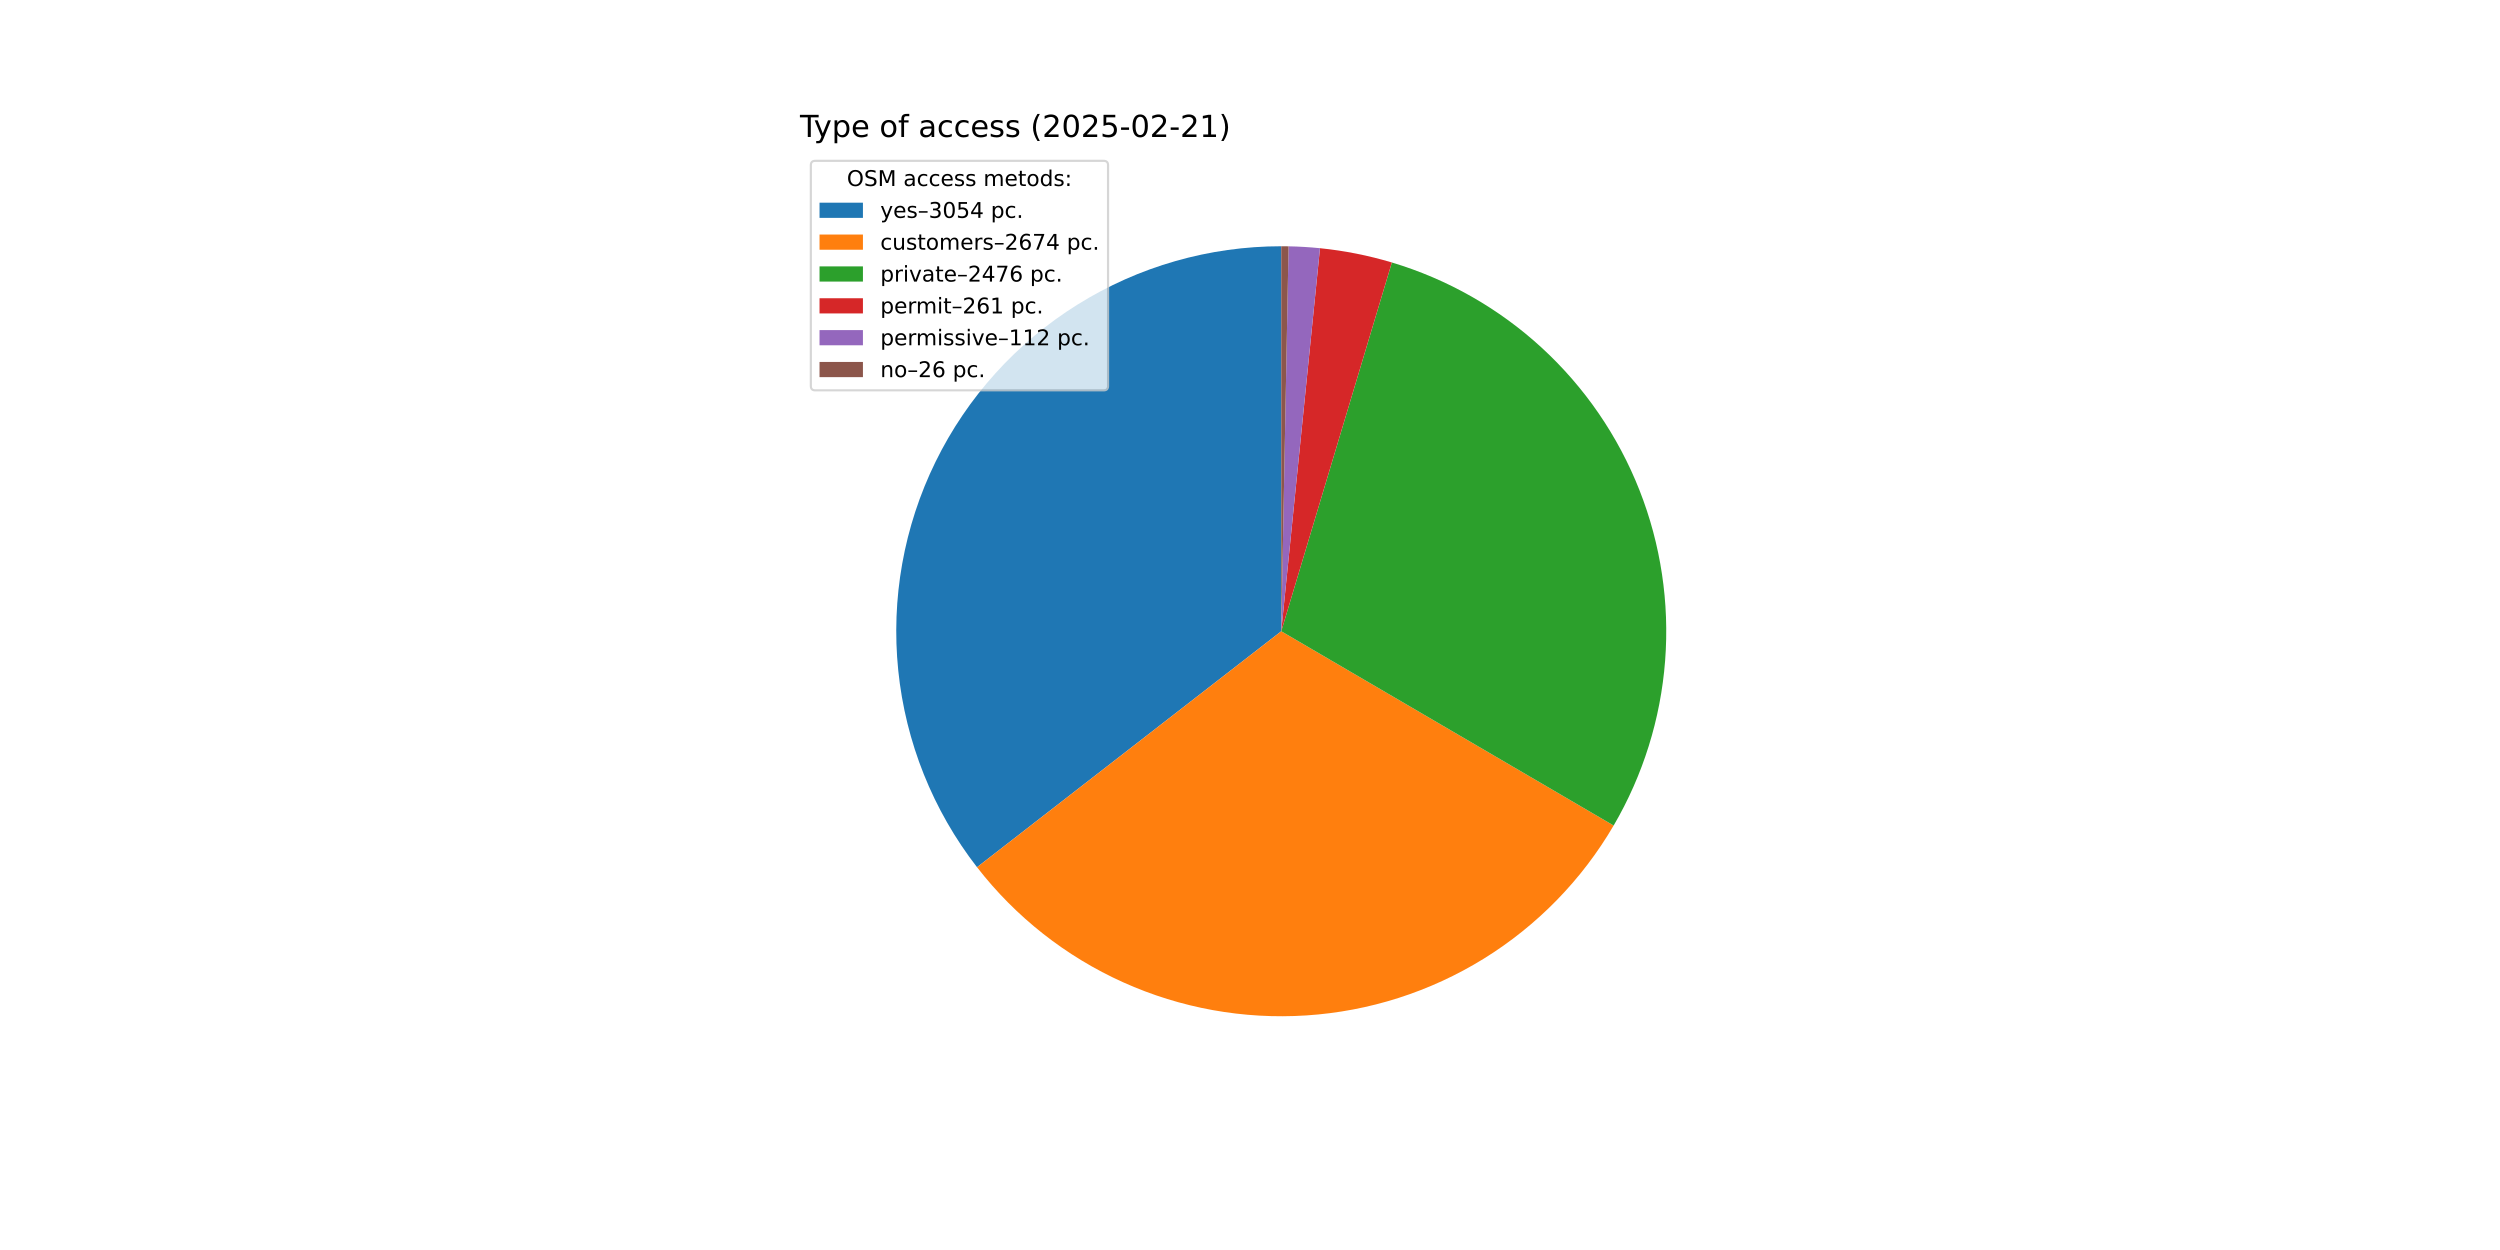
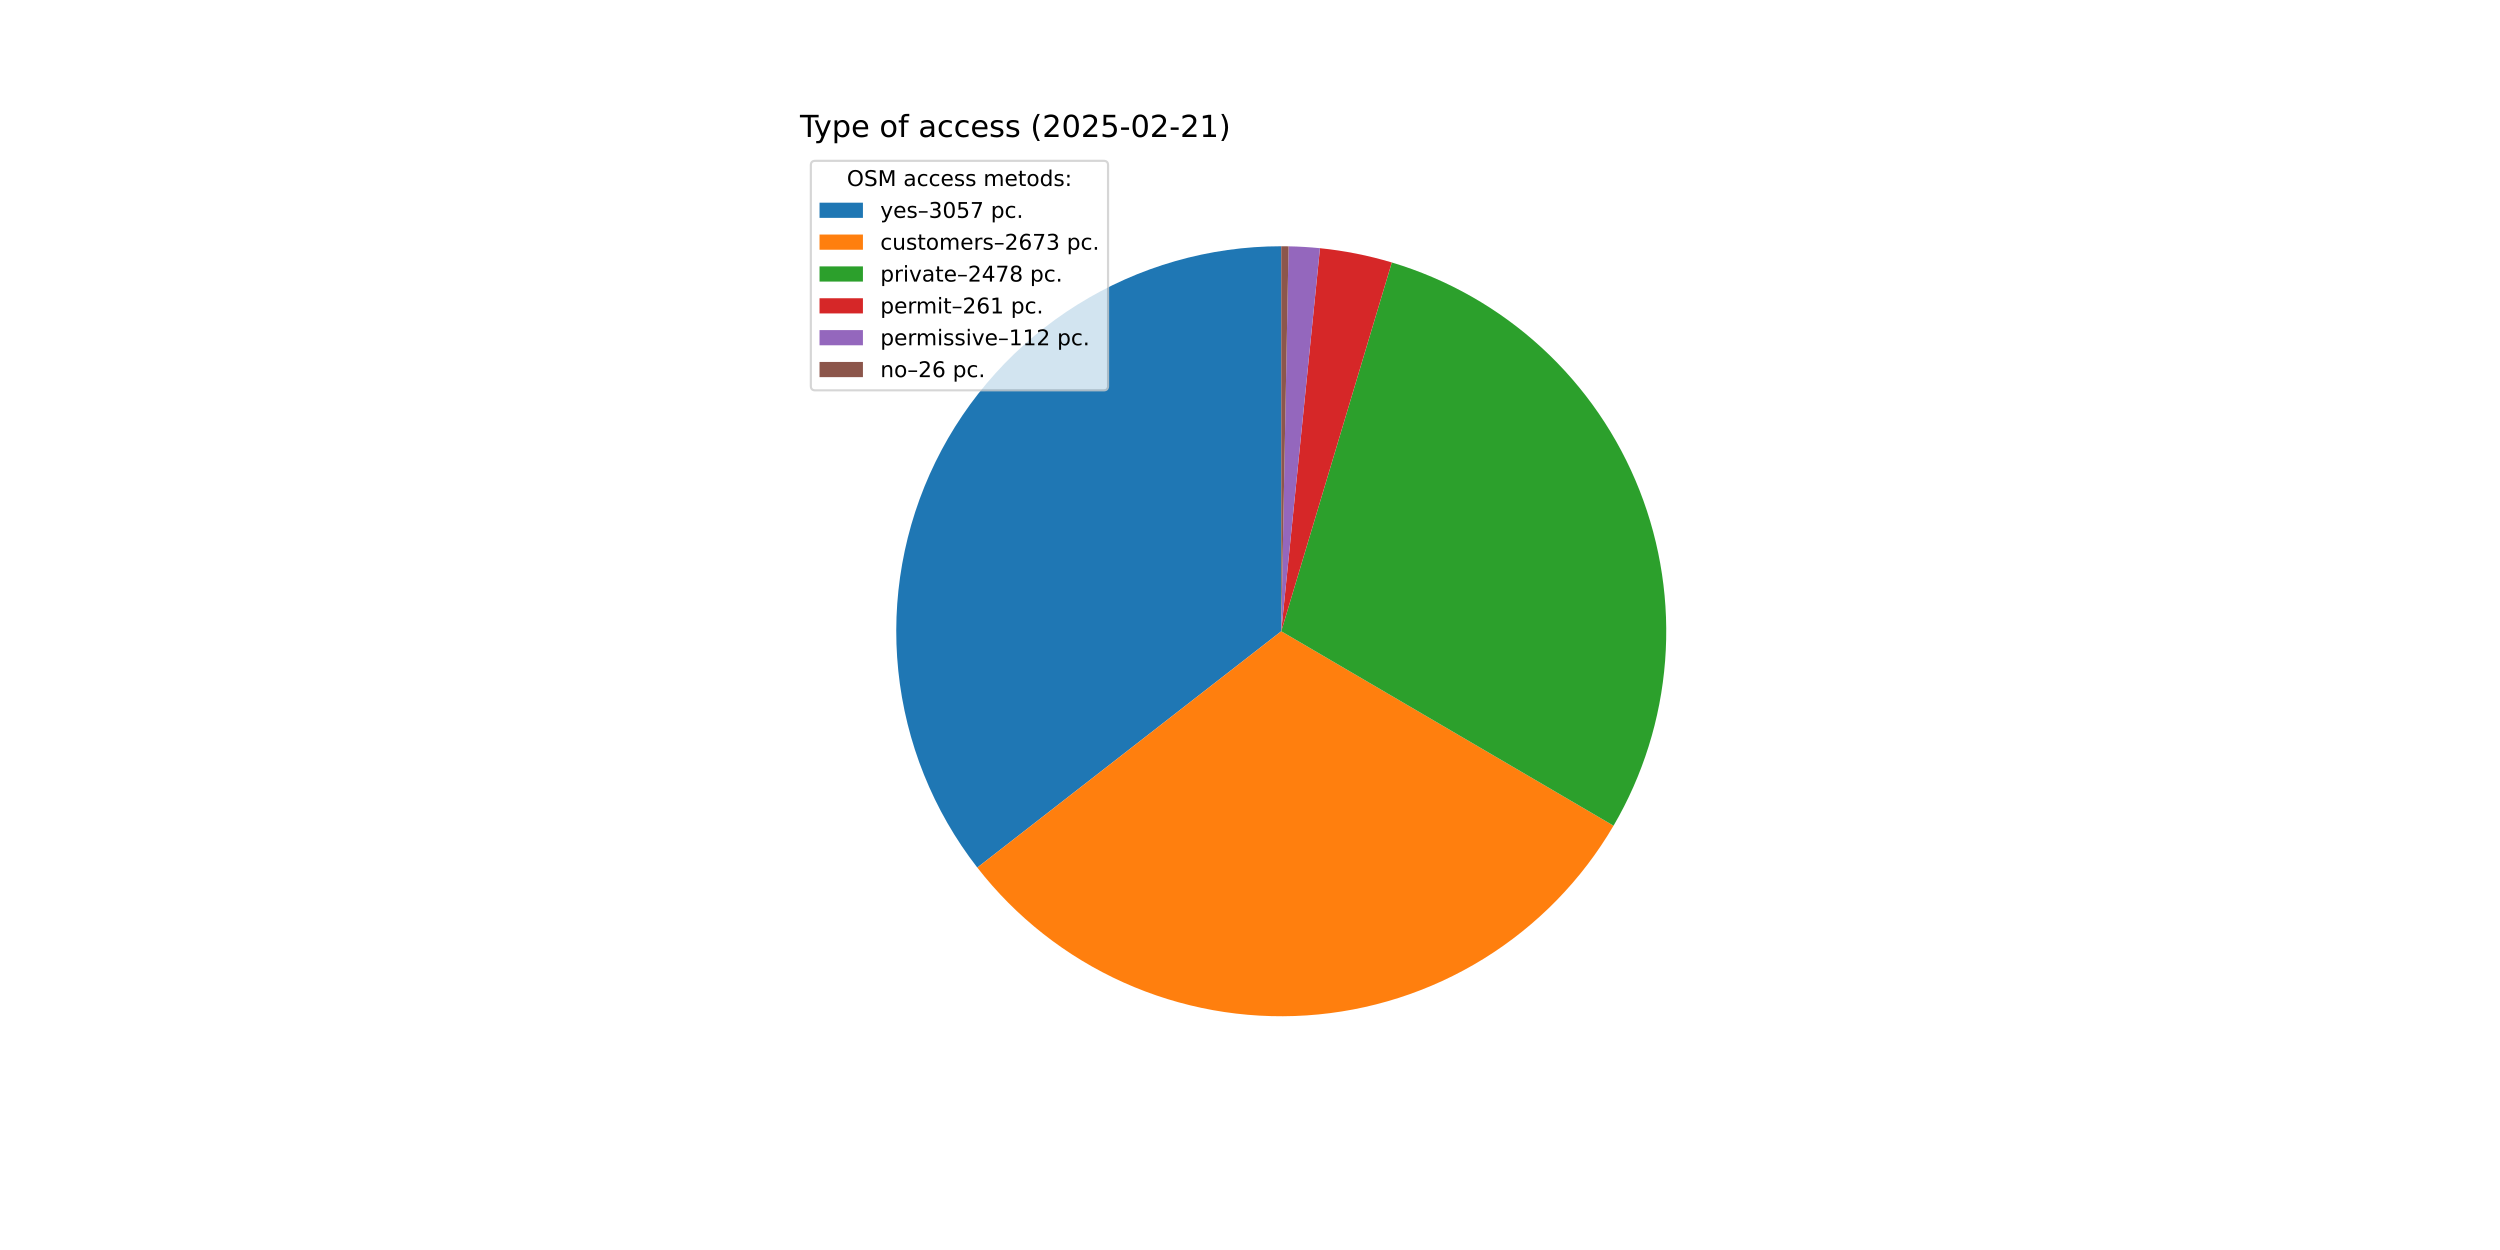
<svg xmlns="http://www.w3.org/2000/svg" xmlns:xlink="http://www.w3.org/1999/xlink" width="1152pt" height="576pt" viewBox="0 0 1152 576" version="1.1">
  <defs>
    <style type="text/css">*{stroke-linejoin: round; stroke-linecap: butt}</style>
  </defs>
  <g id="figure_1">
    <g id="patch_1">
      <path d="M 0 576  L 1152 576  L 1152 0  L 0 0  z " style="fill: #ffffff" />
    </g>
    <g id="axes_1">
      <g id="patch_2">
-         <path d="M 590.4 113.472  C 557.212 113.472 524.681 122.785 496.521 140.346  C 468.361 157.908 445.686 183.024 431.085 212.827  C 416.483 242.631 410.534 275.941 413.915 308.956  C 417.297 341.971 429.875 373.384 450.215 399.608  L 590.4 290.88  z " style="fill: #1f77b4" />
+         <path d="M 590.4 113.472  C 557.195 113.472 524.648 122.794 496.478 140.373  C 468.308 157.953 445.631 183.092 431.04 212.919  C 416.448 242.746 410.519 276.079 413.931 309.109  C 417.343 342.138 429.96 373.555 450.341 399.77  L 590.4 290.88  z " style="fill: #1f77b4" />
      </g>
      <g id="patch_3">
-         <path d="M 450.215 399.608  C 467.997 422.535 491.136 440.754 517.595 452.661  C 544.054 464.568 573.035 469.804 601.988 467.909  C 630.941 466.014 658.992 457.044 683.673 441.789  C 708.355 426.535 728.921 405.455 743.563 380.406  L 590.4 290.88  z " style="fill: #ff7f0e" />
+         <path d="M 450.341 399.77  C 468.134 422.657 491.27 440.838 517.716 452.715  C 544.161 464.592 573.12 469.809 602.048 467.905  C 630.975 466.002 659.001 457.037 683.662 441.796  C 708.324 426.556 728.878 405.501 743.519 380.48  L 590.4 290.88  z " style="fill: #ff7f0e" />
      </g>
      <g id="patch_4">
-         <path d="M 743.563 380.406  C 757.111 357.227 765.222 331.272 767.284 304.504  C 769.346 277.735 765.304 250.845 755.465 225.865  C 745.626 200.885 730.244 178.461 710.481 160.289  C 690.718 142.116 667.086 128.665 641.37 120.952  L 590.4 290.88  z " style="fill: #2ca02c" />
+         <path d="M 743.519 380.48  C 757.083 357.3 765.208 331.339 767.28 304.562  C 769.351 277.785 765.315 250.884 755.477 225.893  C 745.639 200.903 730.253 178.47 710.484 160.291  C 690.714 142.112 667.073 128.657 641.347 120.945  L 590.4 290.88  z " style="fill: #2ca02c" />
      </g>
      <g id="patch_5">
-         <path d="M 641.37 120.952  C 635.97 119.332 630.496 117.971 624.967 116.872  C 619.437 115.774 613.859 114.94 608.25 114.372  L 590.4 290.88  z " style="fill: #d62728" />
+         <path d="M 641.347 120.945  C 635.949 119.326 630.478 117.966 624.951 116.869  C 619.424 115.772 613.848 114.938 608.242 114.371  L 590.4 290.88  z " style="fill: #d62728" />
      </g>
      <g id="patch_6">
-         <path d="M 608.25 114.372  C 605.844 114.129 603.433 113.935 601.018 113.79  C 598.604 113.645 596.187 113.55 593.768 113.504  L 590.4 290.88  z " style="fill: #9467bd" />
+         <path d="M 608.242 114.371  C 605.837 114.128 603.427 113.934 601.014 113.79  C 598.6 113.645 596.184 113.55 593.767 113.504  L 590.4 290.88  z " style="fill: #9467bd" />
      </g>
      <g id="patch_7">
-         <path d="M 593.768 113.504  C 593.207 113.493 592.646 113.485 592.084 113.48  C 591.523 113.475 590.961 113.472 590.4 113.472  L 590.4 290.88  z " style="fill: #8c564b" />
+         <path d="M 593.767 113.504  C 593.206 113.493 592.645 113.485 592.084 113.48  C 591.522 113.475 590.961 113.472 590.4 113.472  L 590.4 290.88  z " style="fill: #8c564b" />
      </g>
      <g id="matplotlib.axis_1" />
      <g id="matplotlib.axis_2" />
      <g id="text_1">
        <g transform="translate(368.64 63.12) scale(0.14 -0.14)">
          <defs>
            <path id="DejaVuSans-54" d="M -19 4666  L 3928 4666  L 3928 4134  L 2272 4134  L 2272 0  L 1638 0  L 1638 4134  L -19 4134  L -19 4666  z " transform="scale(0.015625)" />
            <path id="DejaVuSans-79" d="M 2059 -325  Q 1816 -950 1584 -1140  Q 1353 -1331 966 -1331  L 506 -1331  L 506 -850  L 844 -850  Q 1081 -850 1212 -737  Q 1344 -625 1503 -206  L 1606 56  L 191 3500  L 800 3500  L 1894 763  L 2988 3500  L 3597 3500  L 2059 -325  z " transform="scale(0.015625)" />
            <path id="DejaVuSans-70" d="M 1159 525  L 1159 -1331  L 581 -1331  L 581 3500  L 1159 3500  L 1159 2969  Q 1341 3281 1617 3432  Q 1894 3584 2278 3584  Q 2916 3584 3314 3078  Q 3713 2572 3713 1747  Q 3713 922 3314 415  Q 2916 -91 2278 -91  Q 1894 -91 1617 61  Q 1341 213 1159 525  z M 3116 1747  Q 3116 2381 2855 2742  Q 2594 3103 2138 3103  Q 1681 3103 1420 2742  Q 1159 2381 1159 1747  Q 1159 1113 1420 752  Q 1681 391 2138 391  Q 2594 391 2855 752  Q 3116 1113 3116 1747  z " transform="scale(0.015625)" />
            <path id="DejaVuSans-65" d="M 3597 1894  L 3597 1613  L 953 1613  Q 991 1019 1311 708  Q 1631 397 2203 397  Q 2534 397 2845 478  Q 3156 559 3463 722  L 3463 178  Q 3153 47 2828 -22  Q 2503 -91 2169 -91  Q 1331 -91 842 396  Q 353 884 353 1716  Q 353 2575 817 3079  Q 1281 3584 2069 3584  Q 2775 3584 3186 3129  Q 3597 2675 3597 1894  z M 3022 2063  Q 3016 2534 2758 2815  Q 2500 3097 2075 3097  Q 1594 3097 1305 2825  Q 1016 2553 972 2059  L 3022 2063  z " transform="scale(0.015625)" />
            <path id="DejaVuSans-20" transform="scale(0.015625)" />
            <path id="DejaVuSans-6f" d="M 1959 3097  Q 1497 3097 1228 2736  Q 959 2375 959 1747  Q 959 1119 1226 758  Q 1494 397 1959 397  Q 2419 397 2687 759  Q 2956 1122 2956 1747  Q 2956 2369 2687 2733  Q 2419 3097 1959 3097  z M 1959 3584  Q 2709 3584 3137 3096  Q 3566 2609 3566 1747  Q 3566 888 3137 398  Q 2709 -91 1959 -91  Q 1206 -91 779 398  Q 353 888 353 1747  Q 353 2609 779 3096  Q 1206 3584 1959 3584  z " transform="scale(0.015625)" />
            <path id="DejaVuSans-66" d="M 2375 4863  L 2375 4384  L 1825 4384  Q 1516 4384 1395 4259  Q 1275 4134 1275 3809  L 1275 3500  L 2222 3500  L 2222 3053  L 1275 3053  L 1275 0  L 697 0  L 697 3053  L 147 3053  L 147 3500  L 697 3500  L 697 3744  Q 697 4328 969 4595  Q 1241 4863 1831 4863  L 2375 4863  z " transform="scale(0.015625)" />
            <path id="DejaVuSans-61" d="M 2194 1759  Q 1497 1759 1228 1600  Q 959 1441 959 1056  Q 959 750 1161 570  Q 1363 391 1709 391  Q 2188 391 2477 730  Q 2766 1069 2766 1631  L 2766 1759  L 2194 1759  z M 3341 1997  L 3341 0  L 2766 0  L 2766 531  Q 2569 213 2275 61  Q 1981 -91 1556 -91  Q 1019 -91 701 211  Q 384 513 384 1019  Q 384 1609 779 1909  Q 1175 2209 1959 2209  L 2766 2209  L 2766 2266  Q 2766 2663 2505 2880  Q 2244 3097 1772 3097  Q 1472 3097 1187 3025  Q 903 2953 641 2809  L 641 3341  Q 956 3463 1253 3523  Q 1550 3584 1831 3584  Q 2591 3584 2966 3190  Q 3341 2797 3341 1997  z " transform="scale(0.015625)" />
            <path id="DejaVuSans-63" d="M 3122 3366  L 3122 2828  Q 2878 2963 2633 3030  Q 2388 3097 2138 3097  Q 1578 3097 1268 2742  Q 959 2388 959 1747  Q 959 1106 1268 751  Q 1578 397 2138 397  Q 2388 397 2633 464  Q 2878 531 3122 666  L 3122 134  Q 2881 22 2623 -34  Q 2366 -91 2075 -91  Q 1284 -91 818 406  Q 353 903 353 1747  Q 353 2603 823 3093  Q 1294 3584 2113 3584  Q 2378 3584 2631 3529  Q 2884 3475 3122 3366  z " transform="scale(0.015625)" />
            <path id="DejaVuSans-73" d="M 2834 3397  L 2834 2853  Q 2591 2978 2328 3040  Q 2066 3103 1784 3103  Q 1356 3103 1142 2972  Q 928 2841 928 2578  Q 928 2378 1081 2264  Q 1234 2150 1697 2047  L 1894 2003  Q 2506 1872 2764 1633  Q 3022 1394 3022 966  Q 3022 478 2636 193  Q 2250 -91 1575 -91  Q 1294 -91 989 -36  Q 684 19 347 128  L 347 722  Q 666 556 975 473  Q 1284 391 1588 391  Q 1994 391 2212 530  Q 2431 669 2431 922  Q 2431 1156 2273 1281  Q 2116 1406 1581 1522  L 1381 1569  Q 847 1681 609 1914  Q 372 2147 372 2553  Q 372 3047 722 3315  Q 1072 3584 1716 3584  Q 2034 3584 2315 3537  Q 2597 3491 2834 3397  z " transform="scale(0.015625)" />
            <path id="DejaVuSans-28" d="M 1984 4856  Q 1566 4138 1362 3434  Q 1159 2731 1159 2009  Q 1159 1288 1364 580  Q 1569 -128 1984 -844  L 1484 -844  Q 1016 -109 783 600  Q 550 1309 550 2009  Q 550 2706 781 3412  Q 1013 4119 1484 4856  L 1984 4856  z " transform="scale(0.015625)" />
            <path id="DejaVuSans-32" d="M 1228 531  L 3431 531  L 3431 0  L 469 0  L 469 531  Q 828 903 1448 1529  Q 2069 2156 2228 2338  Q 2531 2678 2651 2914  Q 2772 3150 2772 3378  Q 2772 3750 2511 3984  Q 2250 4219 1831 4219  Q 1534 4219 1204 4116  Q 875 4013 500 3803  L 500 4441  Q 881 4594 1212 4672  Q 1544 4750 1819 4750  Q 2544 4750 2975 4387  Q 3406 4025 3406 3419  Q 3406 3131 3298 2873  Q 3191 2616 2906 2266  Q 2828 2175 2409 1742  Q 1991 1309 1228 531  z " transform="scale(0.015625)" />
            <path id="DejaVuSans-30" d="M 2034 4250  Q 1547 4250 1301 3770  Q 1056 3291 1056 2328  Q 1056 1369 1301 889  Q 1547 409 2034 409  Q 2525 409 2770 889  Q 3016 1369 3016 2328  Q 3016 3291 2770 3770  Q 2525 4250 2034 4250  z M 2034 4750  Q 2819 4750 3233 4129  Q 3647 3509 3647 2328  Q 3647 1150 3233 529  Q 2819 -91 2034 -91  Q 1250 -91 836 529  Q 422 1150 422 2328  Q 422 3509 836 4129  Q 1250 4750 2034 4750  z " transform="scale(0.015625)" />
            <path id="DejaVuSans-35" d="M 691 4666  L 3169 4666  L 3169 4134  L 1269 4134  L 1269 2991  Q 1406 3038 1543 3061  Q 1681 3084 1819 3084  Q 2600 3084 3056 2656  Q 3513 2228 3513 1497  Q 3513 744 3044 326  Q 2575 -91 1722 -91  Q 1428 -91 1123 -41  Q 819 9 494 109  L 494 744  Q 775 591 1075 516  Q 1375 441 1709 441  Q 2250 441 2565 725  Q 2881 1009 2881 1497  Q 2881 1984 2565 2268  Q 2250 2553 1709 2553  Q 1456 2553 1204 2497  Q 953 2441 691 2322  L 691 4666  z " transform="scale(0.015625)" />
            <path id="DejaVuSans-2d" d="M 313 2009  L 1997 2009  L 1997 1497  L 313 1497  L 313 2009  z " transform="scale(0.015625)" />
            <path id="DejaVuSans-31" d="M 794 531  L 1825 531  L 1825 4091  L 703 3866  L 703 4441  L 1819 4666  L 2450 4666  L 2450 531  L 3481 531  L 3481 0  L 794 0  L 794 531  z " transform="scale(0.015625)" />
            <path id="DejaVuSans-29" d="M 513 4856  L 1013 4856  Q 1481 4119 1714 3412  Q 1947 2706 1947 2009  Q 1947 1309 1714 600  Q 1481 -109 1013 -844  L 513 -844  Q 928 -128 1133 580  Q 1338 1288 1338 2009  Q 1338 2731 1133 3434  Q 928 4138 513 4856  z " transform="scale(0.015625)" />
          </defs>
          <use xlink:href="#DejaVuSans-54" />
          <use xlink:href="#DejaVuSans-79" x="45.459" />
          <use xlink:href="#DejaVuSans-70" x="104.639" />
          <use xlink:href="#DejaVuSans-65" x="168.115" />
          <use xlink:href="#DejaVuSans-20" x="229.639" />
          <use xlink:href="#DejaVuSans-6f" x="261.426" />
          <use xlink:href="#DejaVuSans-66" x="322.607" />
          <use xlink:href="#DejaVuSans-20" x="357.812" />
          <use xlink:href="#DejaVuSans-61" x="389.6" />
          <use xlink:href="#DejaVuSans-63" x="450.879" />
          <use xlink:href="#DejaVuSans-63" x="505.859" />
          <use xlink:href="#DejaVuSans-65" x="560.84" />
          <use xlink:href="#DejaVuSans-73" x="622.363" />
          <use xlink:href="#DejaVuSans-73" x="674.463" />
          <use xlink:href="#DejaVuSans-20" x="726.562" />
          <use xlink:href="#DejaVuSans-28" x="758.35" />
          <use xlink:href="#DejaVuSans-32" x="797.363" />
          <use xlink:href="#DejaVuSans-30" x="860.986" />
          <use xlink:href="#DejaVuSans-32" x="924.609" />
          <use xlink:href="#DejaVuSans-35" x="988.232" />
          <use xlink:href="#DejaVuSans-2d" x="1051.855" />
          <use xlink:href="#DejaVuSans-30" x="1087.939" />
          <use xlink:href="#DejaVuSans-32" x="1151.562" />
          <use xlink:href="#DejaVuSans-2d" x="1215.186" />
          <use xlink:href="#DejaVuSans-32" x="1251.27" />
          <use xlink:href="#DejaVuSans-31" x="1314.893" />
          <use xlink:href="#DejaVuSans-29" x="1378.516" />
        </g>
      </g>
      <g id="legend_1">
        <g id="patch_8">
          <path d="M 375.64 179.867  L 508.592 179.867  Q 510.592 179.867 510.592 177.867  L 510.592 76.12  Q 510.592 74.12 508.592 74.12  L 375.64 74.12  Q 373.64 74.12 373.64 76.12  L 373.64 177.867  Q 373.64 179.867 375.64 179.867  z " style="fill: #ffffff; opacity: 0.8; stroke: #cccccc; stroke-linejoin: miter" />
        </g>
        <g id="text_2">
          <g transform="translate(390.2353 85.71844) scale(0.1 -0.1)">
            <defs>
              <path id="DejaVuSans-4f" d="M 2522 4238  Q 1834 4238 1429 3725  Q 1025 3213 1025 2328  Q 1025 1447 1429 934  Q 1834 422 2522 422  Q 3209 422 3611 934  Q 4013 1447 4013 2328  Q 4013 3213 3611 3725  Q 3209 4238 2522 4238  z M 2522 4750  Q 3503 4750 4090 4092  Q 4678 3434 4678 2328  Q 4678 1225 4090 567  Q 3503 -91 2522 -91  Q 1538 -91 948 565  Q 359 1222 359 2328  Q 359 3434 948 4092  Q 1538 4750 2522 4750  z " transform="scale(0.015625)" />
              <path id="DejaVuSans-53" d="M 3425 4513  L 3425 3897  Q 3066 4069 2747 4153  Q 2428 4238 2131 4238  Q 1616 4238 1336 4038  Q 1056 3838 1056 3469  Q 1056 3159 1242 3001  Q 1428 2844 1947 2747  L 2328 2669  Q 3034 2534 3370 2195  Q 3706 1856 3706 1288  Q 3706 609 3251 259  Q 2797 -91 1919 -91  Q 1588 -91 1214 -16  Q 841 59 441 206  L 441 856  Q 825 641 1194 531  Q 1563 422 1919 422  Q 2459 422 2753 634  Q 3047 847 3047 1241  Q 3047 1584 2836 1778  Q 2625 1972 2144 2069  L 1759 2144  Q 1053 2284 737 2584  Q 422 2884 422 3419  Q 422 4038 858 4394  Q 1294 4750 2059 4750  Q 2388 4750 2728 4690  Q 3069 4631 3425 4513  z " transform="scale(0.015625)" />
              <path id="DejaVuSans-4d" d="M 628 4666  L 1569 4666  L 2759 1491  L 3956 4666  L 4897 4666  L 4897 0  L 4281 0  L 4281 4097  L 3078 897  L 2444 897  L 1241 4097  L 1241 0  L 628 0  L 628 4666  z " transform="scale(0.015625)" />
              <path id="DejaVuSans-6d" d="M 3328 2828  Q 3544 3216 3844 3400  Q 4144 3584 4550 3584  Q 5097 3584 5394 3201  Q 5691 2819 5691 2113  L 5691 0  L 5113 0  L 5113 2094  Q 5113 2597 4934 2840  Q 4756 3084 4391 3084  Q 3944 3084 3684 2787  Q 3425 2491 3425 1978  L 3425 0  L 2847 0  L 2847 2094  Q 2847 2600 2669 2842  Q 2491 3084 2119 3084  Q 1678 3084 1418 2786  Q 1159 2488 1159 1978  L 1159 0  L 581 0  L 581 3500  L 1159 3500  L 1159 2956  Q 1356 3278 1631 3431  Q 1906 3584 2284 3584  Q 2666 3584 2933 3390  Q 3200 3197 3328 2828  z " transform="scale(0.015625)" />
              <path id="DejaVuSans-74" d="M 1172 4494  L 1172 3500  L 2356 3500  L 2356 3053  L 1172 3053  L 1172 1153  Q 1172 725 1289 603  Q 1406 481 1766 481  L 2356 481  L 2356 0  L 1766 0  Q 1100 0 847 248  Q 594 497 594 1153  L 594 3053  L 172 3053  L 172 3500  L 594 3500  L 594 4494  L 1172 4494  z " transform="scale(0.015625)" />
              <path id="DejaVuSans-64" d="M 2906 2969  L 2906 4863  L 3481 4863  L 3481 0  L 2906 0  L 2906 525  Q 2725 213 2448 61  Q 2172 -91 1784 -91  Q 1150 -91 751 415  Q 353 922 353 1747  Q 353 2572 751 3078  Q 1150 3584 1784 3584  Q 2172 3584 2448 3432  Q 2725 3281 2906 2969  z M 947 1747  Q 947 1113 1208 752  Q 1469 391 1925 391  Q 2381 391 2643 752  Q 2906 1113 2906 1747  Q 2906 2381 2643 2742  Q 2381 3103 1925 3103  Q 1469 3103 1208 2742  Q 947 2381 947 1747  z " transform="scale(0.015625)" />
              <path id="DejaVuSans-3a" d="M 750 794  L 1409 794  L 1409 0  L 750 0  L 750 794  z M 750 3309  L 1409 3309  L 1409 2516  L 750 2516  L 750 3309  z " transform="scale(0.015625)" />
            </defs>
            <use xlink:href="#DejaVuSans-4f" />
            <use xlink:href="#DejaVuSans-53" x="78.711" />
            <use xlink:href="#DejaVuSans-4d" x="142.188" />
            <use xlink:href="#DejaVuSans-20" x="228.467" />
            <use xlink:href="#DejaVuSans-61" x="260.254" />
            <use xlink:href="#DejaVuSans-63" x="321.533" />
            <use xlink:href="#DejaVuSans-63" x="376.514" />
            <use xlink:href="#DejaVuSans-65" x="431.494" />
            <use xlink:href="#DejaVuSans-73" x="493.018" />
            <use xlink:href="#DejaVuSans-73" x="545.117" />
            <use xlink:href="#DejaVuSans-20" x="597.217" />
            <use xlink:href="#DejaVuSans-6d" x="629.004" />
            <use xlink:href="#DejaVuSans-65" x="726.416" />
            <use xlink:href="#DejaVuSans-74" x="787.939" />
            <use xlink:href="#DejaVuSans-6f" x="827.148" />
            <use xlink:href="#DejaVuSans-64" x="888.33" />
            <use xlink:href="#DejaVuSans-73" x="951.807" />
            <use xlink:href="#DejaVuSans-3a" x="1003.906" />
          </g>
        </g>
        <g id="patch_9">
          <path d="M 377.64 100.397  L 397.64 100.397  L 397.64 93.397  L 377.64 93.397  z " style="fill: #1f77b4" />
        </g>
        <g id="text_3">
          <g transform="translate(405.64 100.3966) scale(0.1 -0.1)">
            <defs>
              <path id="DejaVuSans-2013" d="M 313 1978  L 2888 1978  L 2888 1528  L 313 1528  L 313 1978  z " transform="scale(0.015625)" />
              <path id="DejaVuSans-33" d="M 2597 2516  Q 3050 2419 3304 2112  Q 3559 1806 3559 1356  Q 3559 666 3084 287  Q 2609 -91 1734 -91  Q 1441 -91 1130 -33  Q 819 25 488 141  L 488 750  Q 750 597 1062 519  Q 1375 441 1716 441  Q 2309 441 2620 675  Q 2931 909 2931 1356  Q 2931 1769 2642 2001  Q 2353 2234 1838 2234  L 1294 2234  L 1294 2753  L 1863 2753  Q 2328 2753 2575 2939  Q 2822 3125 2822 3475  Q 2822 3834 2567 4026  Q 2313 4219 1838 4219  Q 1578 4219 1281 4162  Q 984 4106 628 3988  L 628 4550  Q 988 4650 1302 4700  Q 1616 4750 1894 4750  Q 2613 4750 3031 4423  Q 3450 4097 3450 3541  Q 3450 3153 3228 2886  Q 3006 2619 2597 2516  z " transform="scale(0.015625)" />
-               <path id="DejaVuSans-34" d="M 2419 4116  L 825 1625  L 2419 1625  L 2419 4116  z M 2253 4666  L 3047 4666  L 3047 1625  L 3713 1625  L 3713 1100  L 3047 1100  L 3047 0  L 2419 0  L 2419 1100  L 313 1100  L 313 1709  L 2253 4666  z " transform="scale(0.015625)" />
+               <path id="DejaVuSans-37" d="M 525 4666  L 3525 4666  L 3525 4397  L 1831 0  L 1172 0  L 2766 4134  L 525 4134  L 525 4666  z " transform="scale(0.015625)" />
              <path id="DejaVuSans-2e" d="M 684 794  L 1344 794  L 1344 0  L 684 0  L 684 794  z " transform="scale(0.015625)" />
            </defs>
            <use xlink:href="#DejaVuSans-79" />
            <use xlink:href="#DejaVuSans-65" x="59.18" />
            <use xlink:href="#DejaVuSans-73" x="120.703" />
            <use xlink:href="#DejaVuSans-2013" x="172.803" />
            <use xlink:href="#DejaVuSans-33" x="222.803" />
            <use xlink:href="#DejaVuSans-30" x="286.426" />
            <use xlink:href="#DejaVuSans-35" x="350.049" />
-             <use xlink:href="#DejaVuSans-34" x="413.672" />
+             <use xlink:href="#DejaVuSans-37" x="413.672" />
            <use xlink:href="#DejaVuSans-20" x="477.295" />
            <use xlink:href="#DejaVuSans-70" x="509.082" />
            <use xlink:href="#DejaVuSans-63" x="572.559" />
            <use xlink:href="#DejaVuSans-2e" x="627.539" />
          </g>
        </g>
        <g id="patch_10">
          <path d="M 377.64 115.075  L 397.64 115.075  L 397.64 108.075  L 377.64 108.075  z " style="fill: #ff7f0e" />
        </g>
        <g id="text_4">
          <g transform="translate(405.64 115.0747) scale(0.1 -0.1)">
            <defs>
              <path id="DejaVuSans-75" d="M 544 1381  L 544 3500  L 1119 3500  L 1119 1403  Q 1119 906 1312 657  Q 1506 409 1894 409  Q 2359 409 2629 706  Q 2900 1003 2900 1516  L 2900 3500  L 3475 3500  L 3475 0  L 2900 0  L 2900 538  Q 2691 219 2414 64  Q 2138 -91 1772 -91  Q 1169 -91 856 284  Q 544 659 544 1381  z M 1991 3584  L 1991 3584  z " transform="scale(0.015625)" />
              <path id="DejaVuSans-72" d="M 2631 2963  Q 2534 3019 2420 3045  Q 2306 3072 2169 3072  Q 1681 3072 1420 2755  Q 1159 2438 1159 1844  L 1159 0  L 581 0  L 581 3500  L 1159 3500  L 1159 2956  Q 1341 3275 1631 3429  Q 1922 3584 2338 3584  Q 2397 3584 2469 3576  Q 2541 3569 2628 3553  L 2631 2963  z " transform="scale(0.015625)" />
              <path id="DejaVuSans-36" d="M 2113 2584  Q 1688 2584 1439 2293  Q 1191 2003 1191 1497  Q 1191 994 1439 701  Q 1688 409 2113 409  Q 2538 409 2786 701  Q 3034 994 3034 1497  Q 3034 2003 2786 2293  Q 2538 2584 2113 2584  z M 3366 4563  L 3366 3988  Q 3128 4100 2886 4159  Q 2644 4219 2406 4219  Q 1781 4219 1451 3797  Q 1122 3375 1075 2522  Q 1259 2794 1537 2939  Q 1816 3084 2150 3084  Q 2853 3084 3261 2657  Q 3669 2231 3669 1497  Q 3669 778 3244 343  Q 2819 -91 2113 -91  Q 1303 -91 875 529  Q 447 1150 447 2328  Q 447 3434 972 4092  Q 1497 4750 2381 4750  Q 2619 4750 2861 4703  Q 3103 4656 3366 4563  z " transform="scale(0.015625)" />
-               <path id="DejaVuSans-37" d="M 525 4666  L 3525 4666  L 3525 4397  L 1831 0  L 1172 0  L 2766 4134  L 525 4134  L 525 4666  z " transform="scale(0.015625)" />
            </defs>
            <use xlink:href="#DejaVuSans-63" />
            <use xlink:href="#DejaVuSans-75" x="54.98" />
            <use xlink:href="#DejaVuSans-73" x="118.359" />
            <use xlink:href="#DejaVuSans-74" x="170.459" />
            <use xlink:href="#DejaVuSans-6f" x="209.668" />
            <use xlink:href="#DejaVuSans-6d" x="270.85" />
            <use xlink:href="#DejaVuSans-65" x="368.262" />
            <use xlink:href="#DejaVuSans-72" x="429.785" />
            <use xlink:href="#DejaVuSans-73" x="470.898" />
            <use xlink:href="#DejaVuSans-2013" x="522.998" />
            <use xlink:href="#DejaVuSans-32" x="572.998" />
            <use xlink:href="#DejaVuSans-36" x="636.621" />
            <use xlink:href="#DejaVuSans-37" x="700.244" />
-             <use xlink:href="#DejaVuSans-34" x="763.867" />
+             <use xlink:href="#DejaVuSans-33" x="763.867" />
            <use xlink:href="#DejaVuSans-20" x="827.49" />
            <use xlink:href="#DejaVuSans-70" x="859.277" />
            <use xlink:href="#DejaVuSans-63" x="922.754" />
            <use xlink:href="#DejaVuSans-2e" x="977.734" />
          </g>
        </g>
        <g id="patch_11">
          <path d="M 377.64 129.753  L 397.64 129.753  L 397.64 122.753  L 377.64 122.753  z " style="fill: #2ca02c" />
        </g>
        <g id="text_5">
          <g transform="translate(405.64 129.7528) scale(0.1 -0.1)">
            <defs>
              <path id="DejaVuSans-69" d="M 603 3500  L 1178 3500  L 1178 0  L 603 0  L 603 3500  z M 603 4863  L 1178 4863  L 1178 4134  L 603 4134  L 603 4863  z " transform="scale(0.015625)" />
              <path id="DejaVuSans-76" d="M 191 3500  L 800 3500  L 1894 563  L 2988 3500  L 3597 3500  L 2284 0  L 1503 0  L 191 3500  z " transform="scale(0.015625)" />
+               <path id="DejaVuSans-34" d="M 2419 4116  L 825 1625  L 2419 1625  L 2419 4116  z M 2253 4666  L 3047 4666  L 3047 1625  L 3713 1625  L 3713 1100  L 3047 1100  L 3047 0  L 2419 0  L 2419 1100  L 313 1100  L 313 1709  L 2253 4666  z " transform="scale(0.015625)" />
+               <path id="DejaVuSans-38" d="M 2034 2216  Q 1584 2216 1326 1975  Q 1069 1734 1069 1313  Q 1069 891 1326 650  Q 1584 409 2034 409  Q 2484 409 2743 651  Q 3003 894 3003 1313  Q 3003 1734 2745 1975  Q 2488 2216 2034 2216  z M 1403 2484  Q 997 2584 770 2862  Q 544 3141 544 3541  Q 544 4100 942 4425  Q 1341 4750 2034 4750  Q 2731 4750 3128 4425  Q 3525 4100 3525 3541  Q 3525 3141 3298 2862  Q 3072 2584 2669 2484  Q 3125 2378 3379 2068  Q 3634 1759 3634 1313  Q 3634 634 3220 271  Q 2806 -91 2034 -91  Q 1263 -91 848 271  Q 434 634 434 1313  Q 434 1759 690 2068  Q 947 2378 1403 2484  z M 1172 3481  Q 1172 3119 1398 2916  Q 1625 2713 2034 2713  Q 2441 2713 2670 2916  Q 2900 3119 2900 3481  Q 2900 3844 2670 4047  Q 2441 4250 2034 4250  Q 1625 4250 1398 4047  Q 1172 3844 1172 3481  z " transform="scale(0.015625)" />
            </defs>
            <use xlink:href="#DejaVuSans-70" />
            <use xlink:href="#DejaVuSans-72" x="63.477" />
            <use xlink:href="#DejaVuSans-69" x="104.59" />
            <use xlink:href="#DejaVuSans-76" x="132.373" />
            <use xlink:href="#DejaVuSans-61" x="191.553" />
            <use xlink:href="#DejaVuSans-74" x="252.832" />
            <use xlink:href="#DejaVuSans-65" x="292.041" />
            <use xlink:href="#DejaVuSans-2013" x="353.564" />
            <use xlink:href="#DejaVuSans-32" x="403.564" />
            <use xlink:href="#DejaVuSans-34" x="467.188" />
            <use xlink:href="#DejaVuSans-37" x="530.811" />
-             <use xlink:href="#DejaVuSans-36" x="594.434" />
+             <use xlink:href="#DejaVuSans-38" x="594.434" />
            <use xlink:href="#DejaVuSans-20" x="658.057" />
            <use xlink:href="#DejaVuSans-70" x="689.844" />
            <use xlink:href="#DejaVuSans-63" x="753.32" />
            <use xlink:href="#DejaVuSans-2e" x="808.301" />
          </g>
        </g>
        <g id="patch_12">
          <path d="M 377.64 144.431  L 397.64 144.431  L 397.64 137.431  L 377.64 137.431  z " style="fill: #d62728" />
        </g>
        <g id="text_6">
          <g transform="translate(405.64 144.4309) scale(0.1 -0.1)">
            <use xlink:href="#DejaVuSans-70" />
            <use xlink:href="#DejaVuSans-65" x="63.477" />
            <use xlink:href="#DejaVuSans-72" x="125" />
            <use xlink:href="#DejaVuSans-6d" x="164.363" />
            <use xlink:href="#DejaVuSans-69" x="261.775" />
            <use xlink:href="#DejaVuSans-74" x="289.559" />
            <use xlink:href="#DejaVuSans-2013" x="328.768" />
            <use xlink:href="#DejaVuSans-32" x="378.768" />
            <use xlink:href="#DejaVuSans-36" x="442.391" />
            <use xlink:href="#DejaVuSans-31" x="506.014" />
            <use xlink:href="#DejaVuSans-20" x="569.637" />
            <use xlink:href="#DejaVuSans-70" x="601.424" />
            <use xlink:href="#DejaVuSans-63" x="664.9" />
            <use xlink:href="#DejaVuSans-2e" x="719.881" />
          </g>
        </g>
        <g id="patch_13">
          <path d="M 377.64 159.109  L 397.64 159.109  L 397.64 152.109  L 377.64 152.109  z " style="fill: #9467bd" />
        </g>
        <g id="text_7">
          <g transform="translate(405.64 159.1091) scale(0.1 -0.1)">
            <use xlink:href="#DejaVuSans-70" />
            <use xlink:href="#DejaVuSans-65" x="63.477" />
            <use xlink:href="#DejaVuSans-72" x="125" />
            <use xlink:href="#DejaVuSans-6d" x="164.363" />
            <use xlink:href="#DejaVuSans-69" x="261.775" />
            <use xlink:href="#DejaVuSans-73" x="289.559" />
            <use xlink:href="#DejaVuSans-73" x="341.658" />
            <use xlink:href="#DejaVuSans-69" x="393.758" />
            <use xlink:href="#DejaVuSans-76" x="421.541" />
            <use xlink:href="#DejaVuSans-65" x="480.721" />
            <use xlink:href="#DejaVuSans-2013" x="542.244" />
            <use xlink:href="#DejaVuSans-31" x="592.244" />
            <use xlink:href="#DejaVuSans-31" x="655.867" />
            <use xlink:href="#DejaVuSans-32" x="719.49" />
            <use xlink:href="#DejaVuSans-20" x="783.113" />
            <use xlink:href="#DejaVuSans-70" x="814.9" />
            <use xlink:href="#DejaVuSans-63" x="878.377" />
            <use xlink:href="#DejaVuSans-2e" x="933.357" />
          </g>
        </g>
        <g id="patch_14">
          <path d="M 377.64 173.787  L 397.64 173.787  L 397.64 166.787  L 377.64 166.787  z " style="fill: #8c564b" />
        </g>
        <g id="text_8">
          <g transform="translate(405.64 173.7872) scale(0.1 -0.1)">
            <defs>
              <path id="DejaVuSans-6e" d="M 3513 2113  L 3513 0  L 2938 0  L 2938 2094  Q 2938 2591 2744 2837  Q 2550 3084 2163 3084  Q 1697 3084 1428 2787  Q 1159 2491 1159 1978  L 1159 0  L 581 0  L 581 3500  L 1159 3500  L 1159 2956  Q 1366 3272 1645 3428  Q 1925 3584 2291 3584  Q 2894 3584 3203 3211  Q 3513 2838 3513 2113  z " transform="scale(0.015625)" />
            </defs>
            <use xlink:href="#DejaVuSans-6e" />
            <use xlink:href="#DejaVuSans-6f" x="63.379" />
            <use xlink:href="#DejaVuSans-2013" x="124.561" />
            <use xlink:href="#DejaVuSans-32" x="174.561" />
            <use xlink:href="#DejaVuSans-36" x="238.184" />
            <use xlink:href="#DejaVuSans-20" x="301.807" />
            <use xlink:href="#DejaVuSans-70" x="333.594" />
            <use xlink:href="#DejaVuSans-63" x="397.07" />
            <use xlink:href="#DejaVuSans-2e" x="452.051" />
          </g>
        </g>
      </g>
    </g>
  </g>
</svg>
